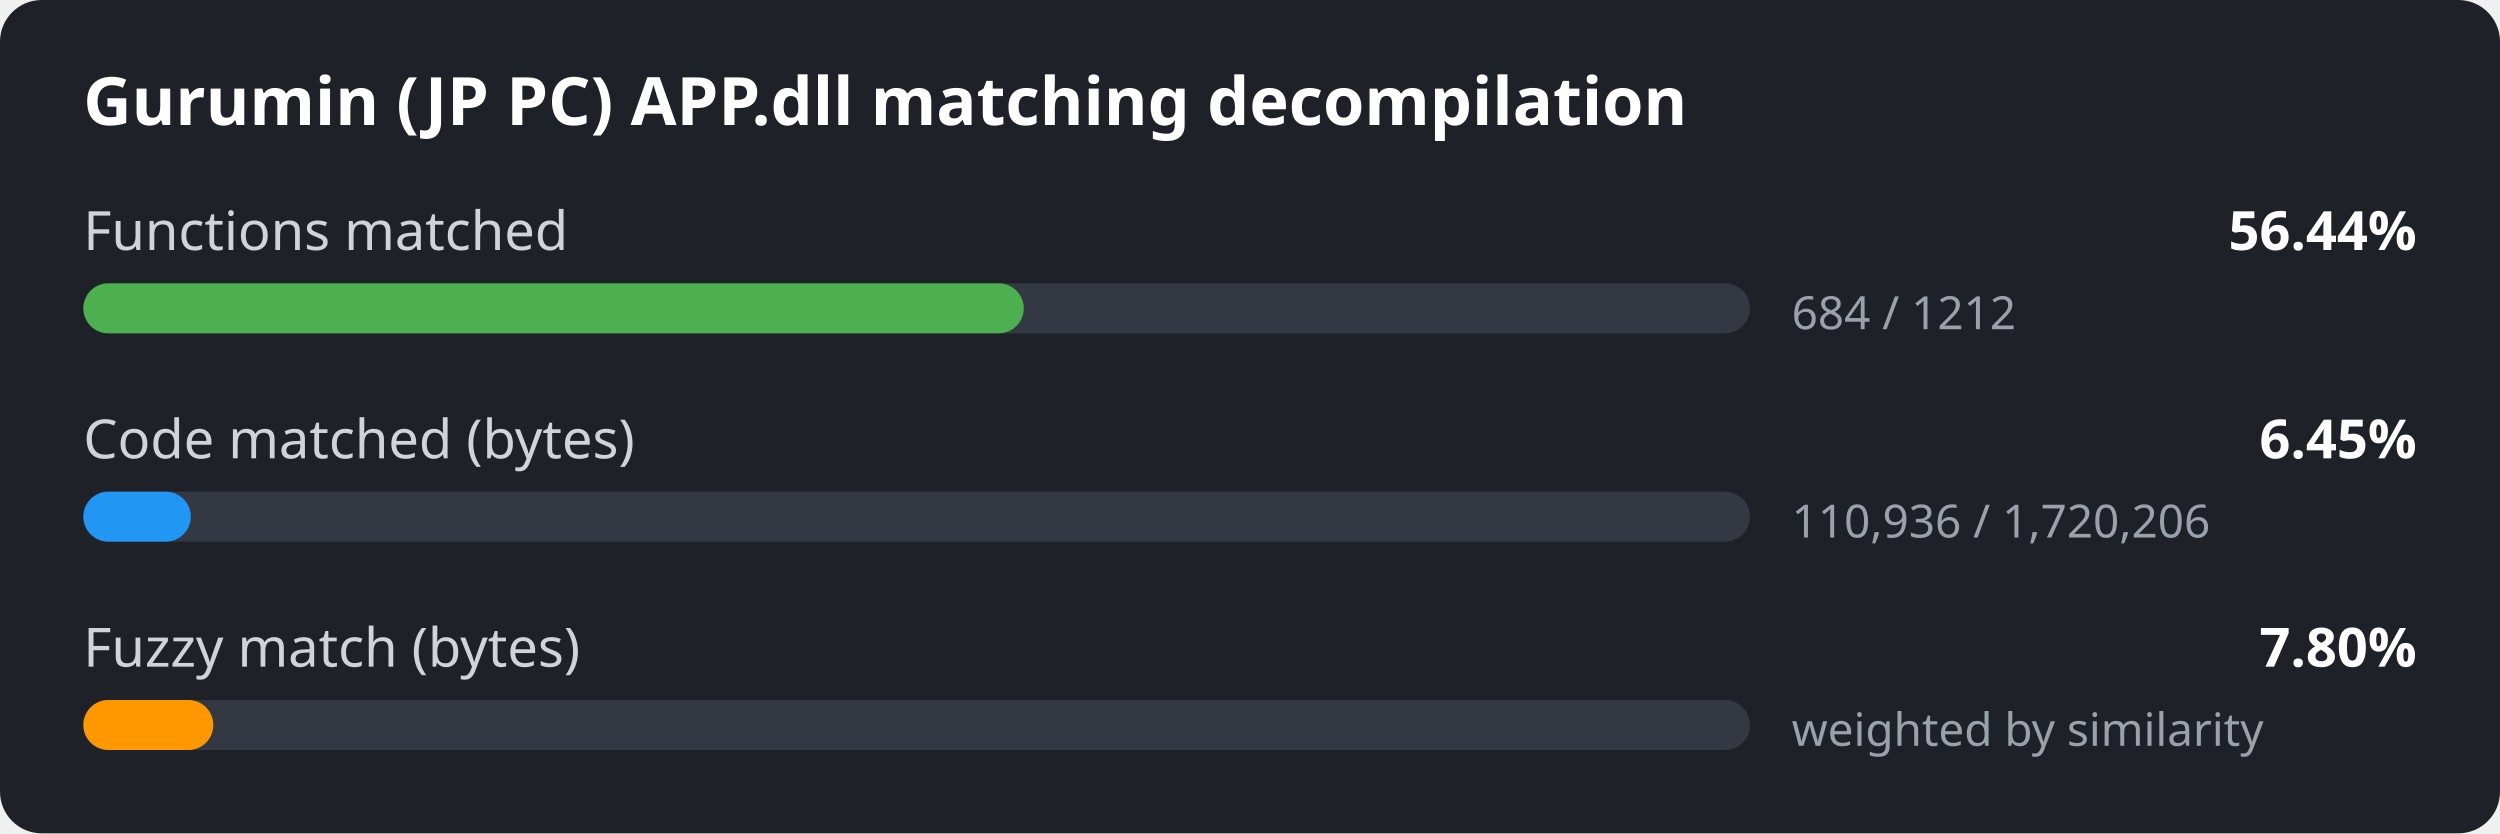
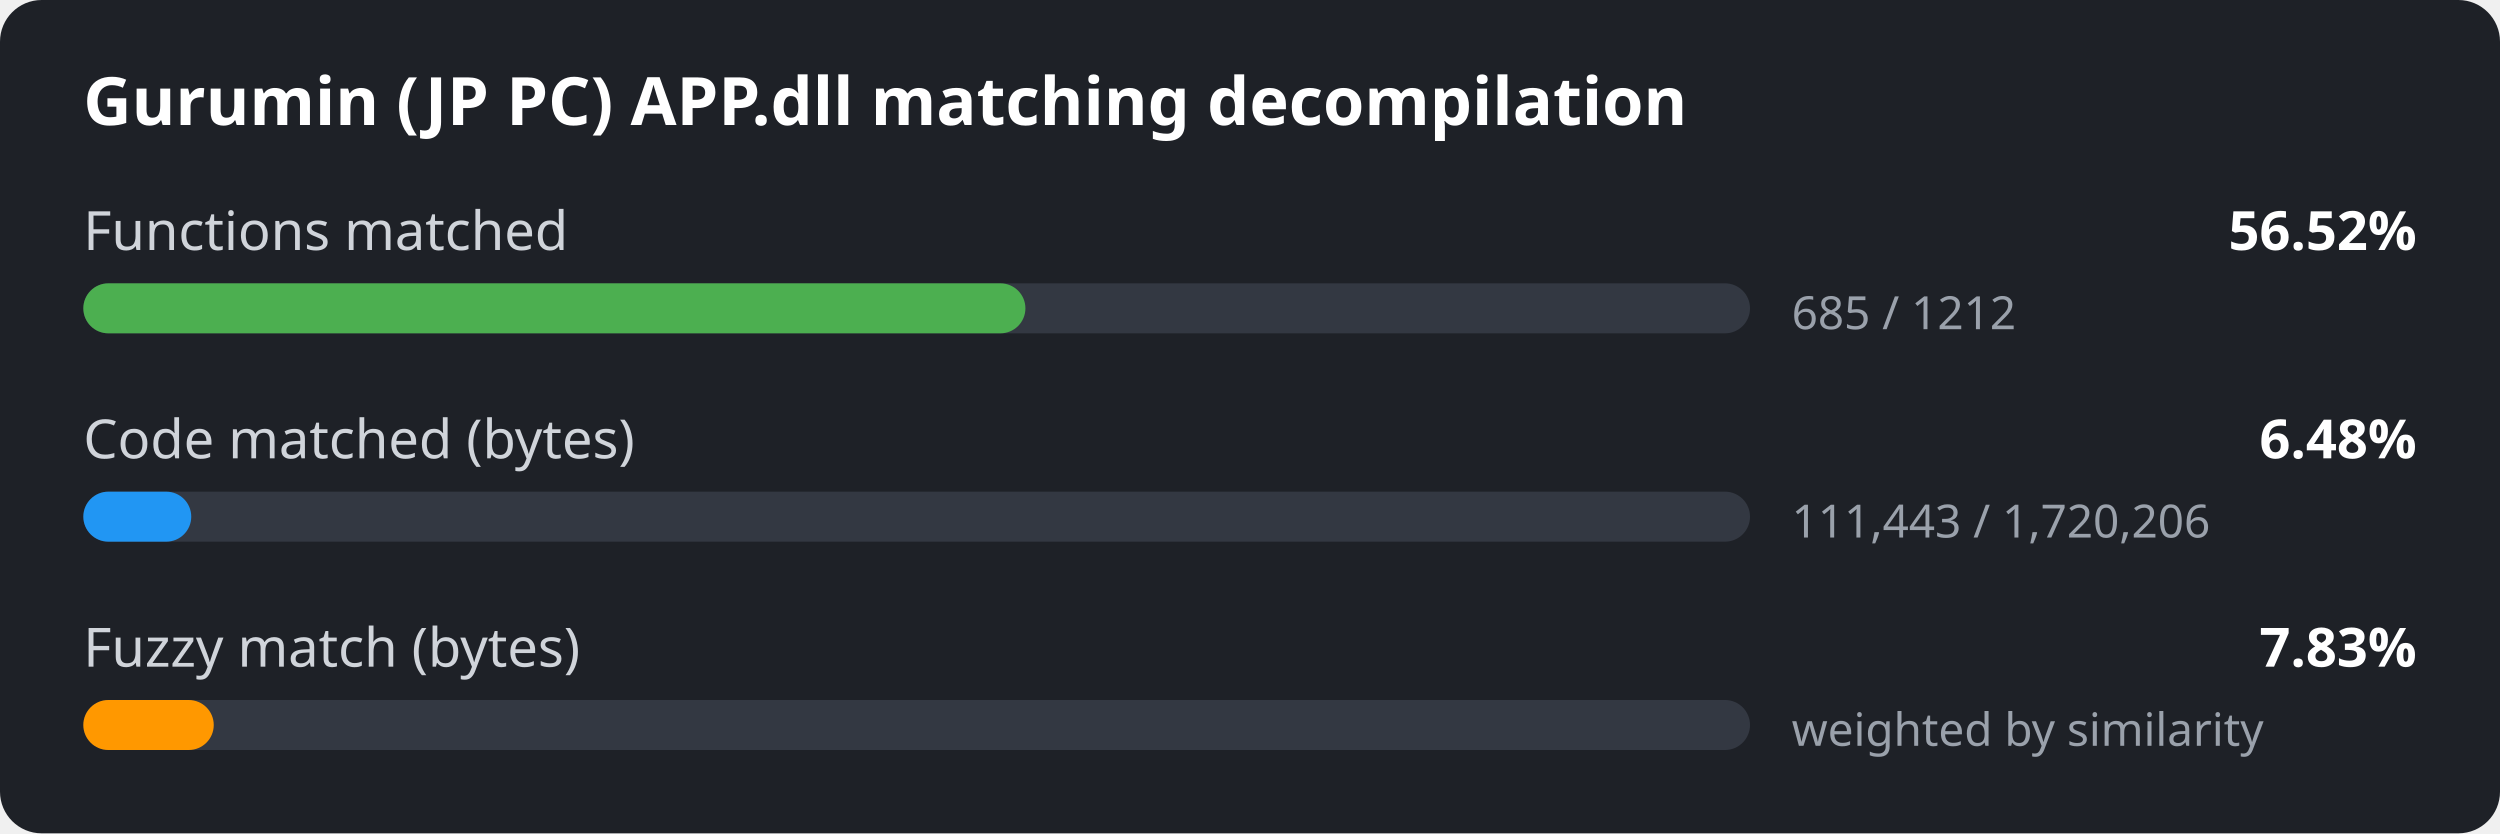
<svg xmlns="http://www.w3.org/2000/svg" width="600" height="200" viewBox="0 0 600 200">
  <style>
.bg { fill: #1e2127; }
.title { font: 600 16px sans-serif; fill: #ffffff; }
.label { font: 13px sans-serif; fill: #d0d4da; }
.value { font: 600 13px sans-serif; fill: #ffffff; }
.detail { font: 11px sans-serif; fill: #9aa1ab; }
.track { fill: #333842; }
</style>
  <rect width="600" height="200" rx="10" class="bg" />
  <text x="20" y="30" class="title">Gurumin (JP PC) APP.dll matching decompilation</text>
  <text x="20" y="60" class="label">Functions matched</text>
-   <text x="580" y="60" class="value" text-anchor="end">56.44%</text>
+   <text x="580" y="60" class="value" text-anchor="end">56.52%</text>
  <rect x="20" y="68" width="400" height="12" rx="6" class="track" />
-   <rect x="20" y="68" width="225.7" height="12" rx="6" fill="#4caf50" />
-   <text x="430" y="79" class="detail">684 / 1212</text>
+   <rect x="20" y="68" width="226.1" height="12" rx="6" fill="#4caf50" />
+   <text x="430" y="79" class="detail">685 / 1212</text>
  <text x="20" y="110" class="label">Code matched (bytes)</text>
-   <text x="580" y="110" class="value" text-anchor="end">6.45%</text>
+   <text x="580" y="110" class="value" text-anchor="end">6.48%</text>
  <rect x="20" y="118" width="400" height="12" rx="6" class="track" />
-   <rect x="20" y="118" width="25.8" height="12" rx="6" fill="#2196f3" />
-   <text x="430" y="129" class="detail">110,936 / 1,720,206</text>
+   <rect x="20" y="118" width="25.9" height="12" rx="6" fill="#2196f3" />
+   <text x="430" y="129" class="detail">111,443 / 1,720,206</text>
  <text x="20" y="160" class="label">Fuzzy match (bytes)</text>
-   <text x="580" y="160" class="value" text-anchor="end">7.80%</text>
+   <text x="580" y="160" class="value" text-anchor="end">7.83%</text>
  <rect x="20" y="168" width="400" height="12" rx="6" class="track" />
-   <rect x="20" y="168" width="31.2" height="12" rx="6" fill="#ff9800" />
+   <rect x="20" y="168" width="31.3" height="12" rx="6" fill="#ff9800" />
  <text x="430" y="179" class="detail">weighted by similarity</text>
</svg>
